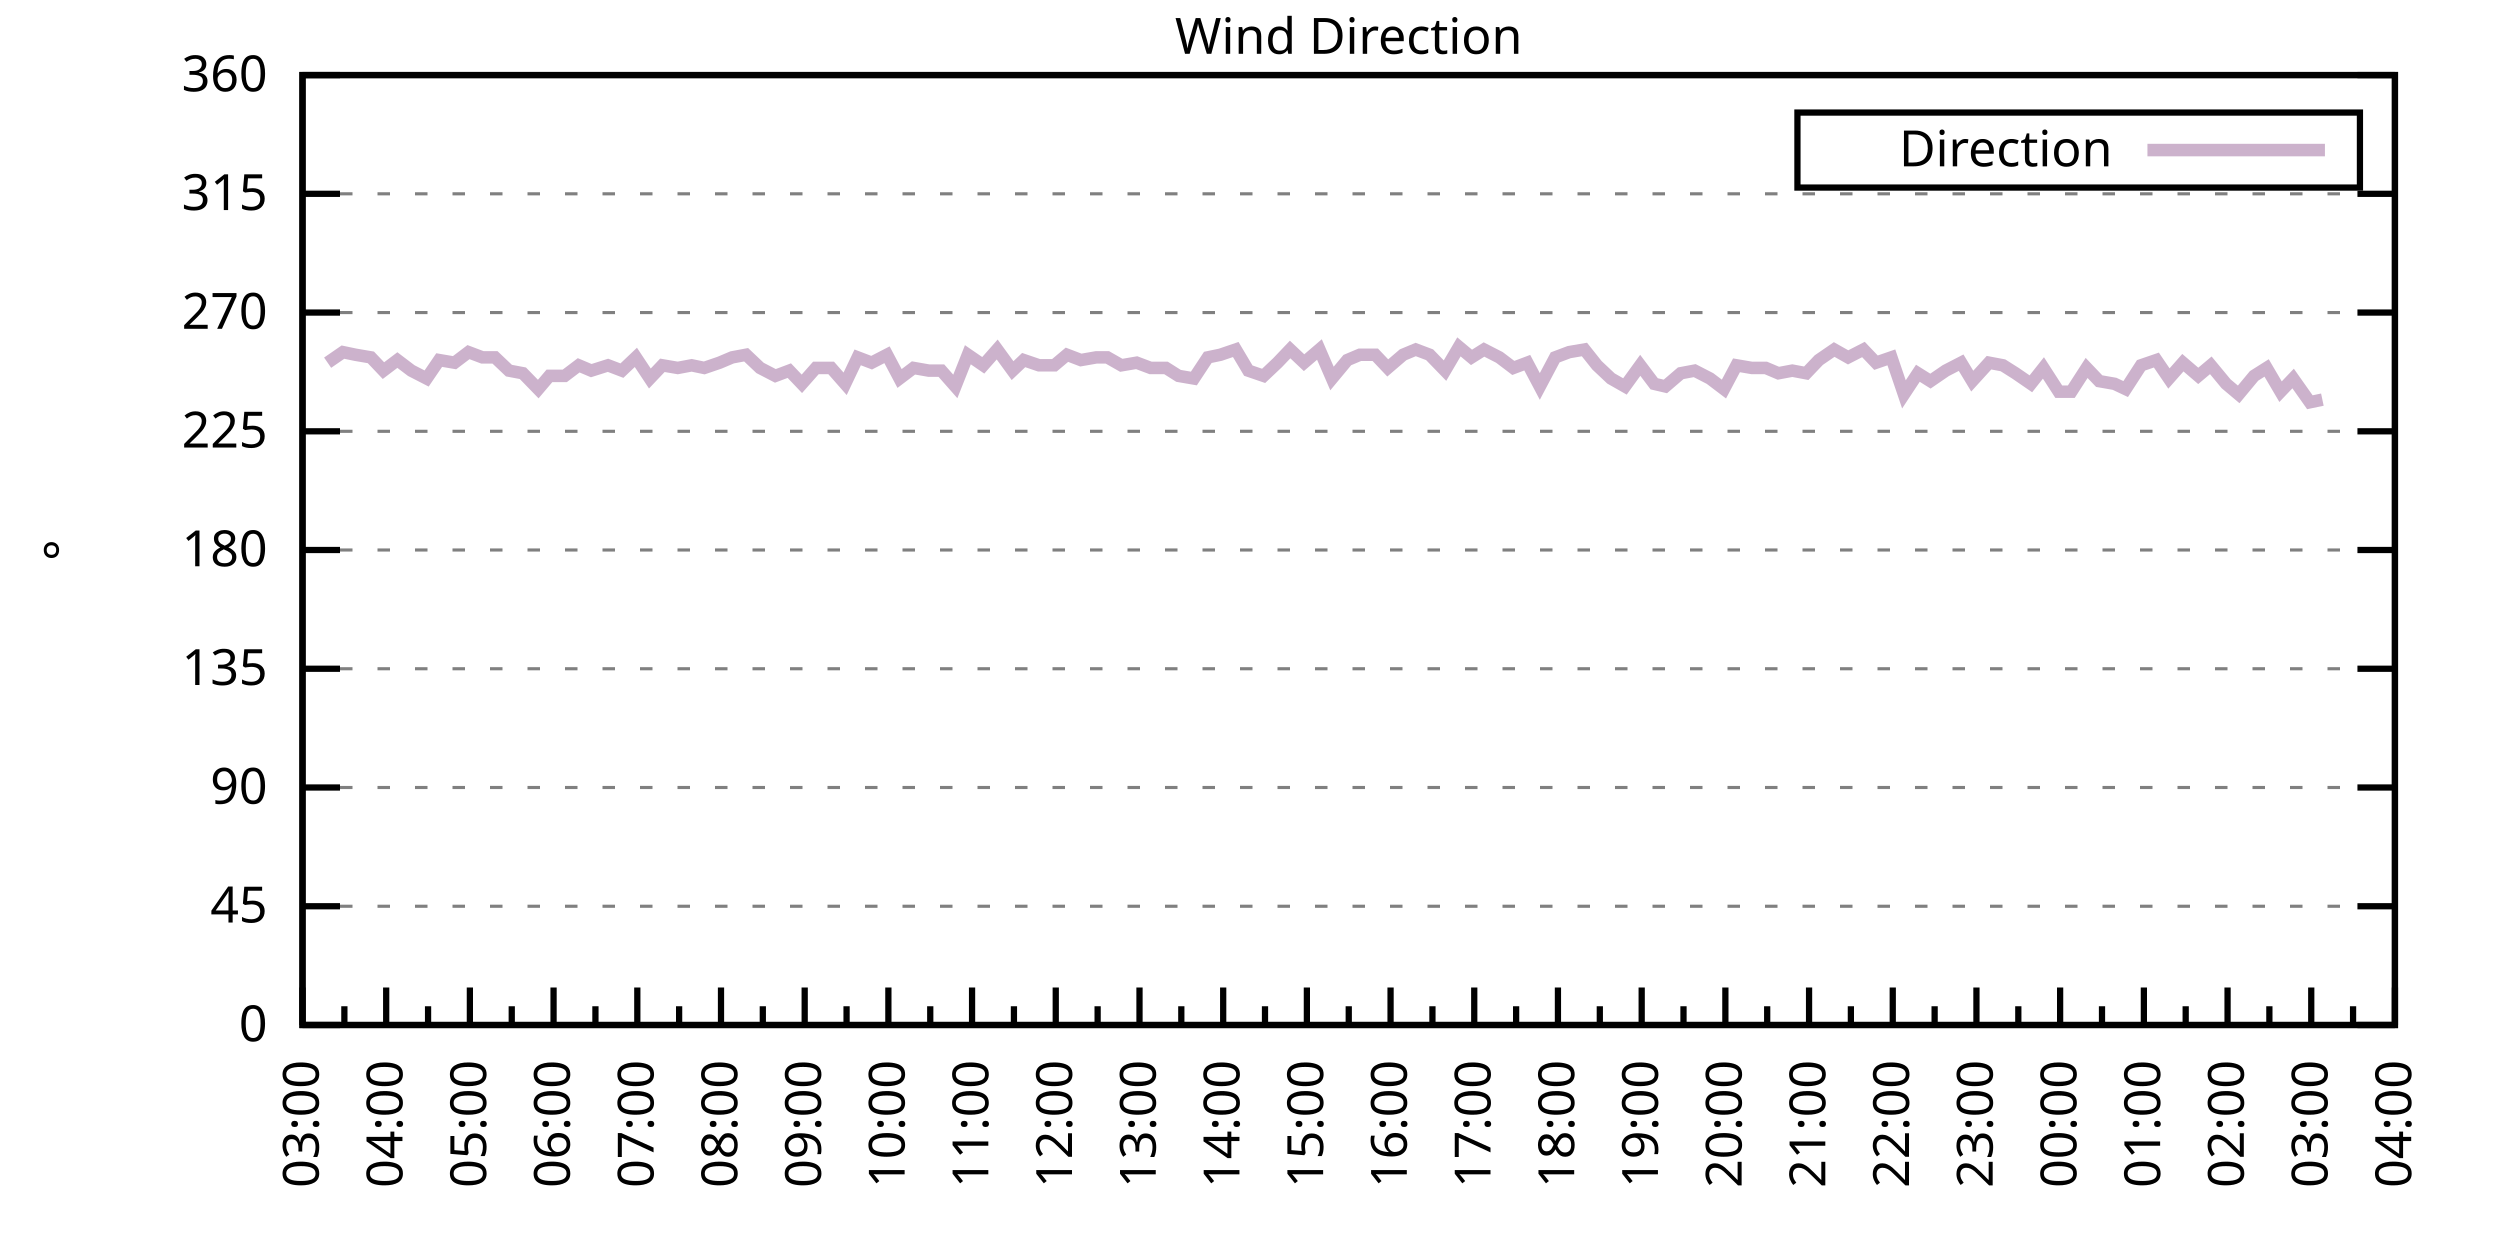
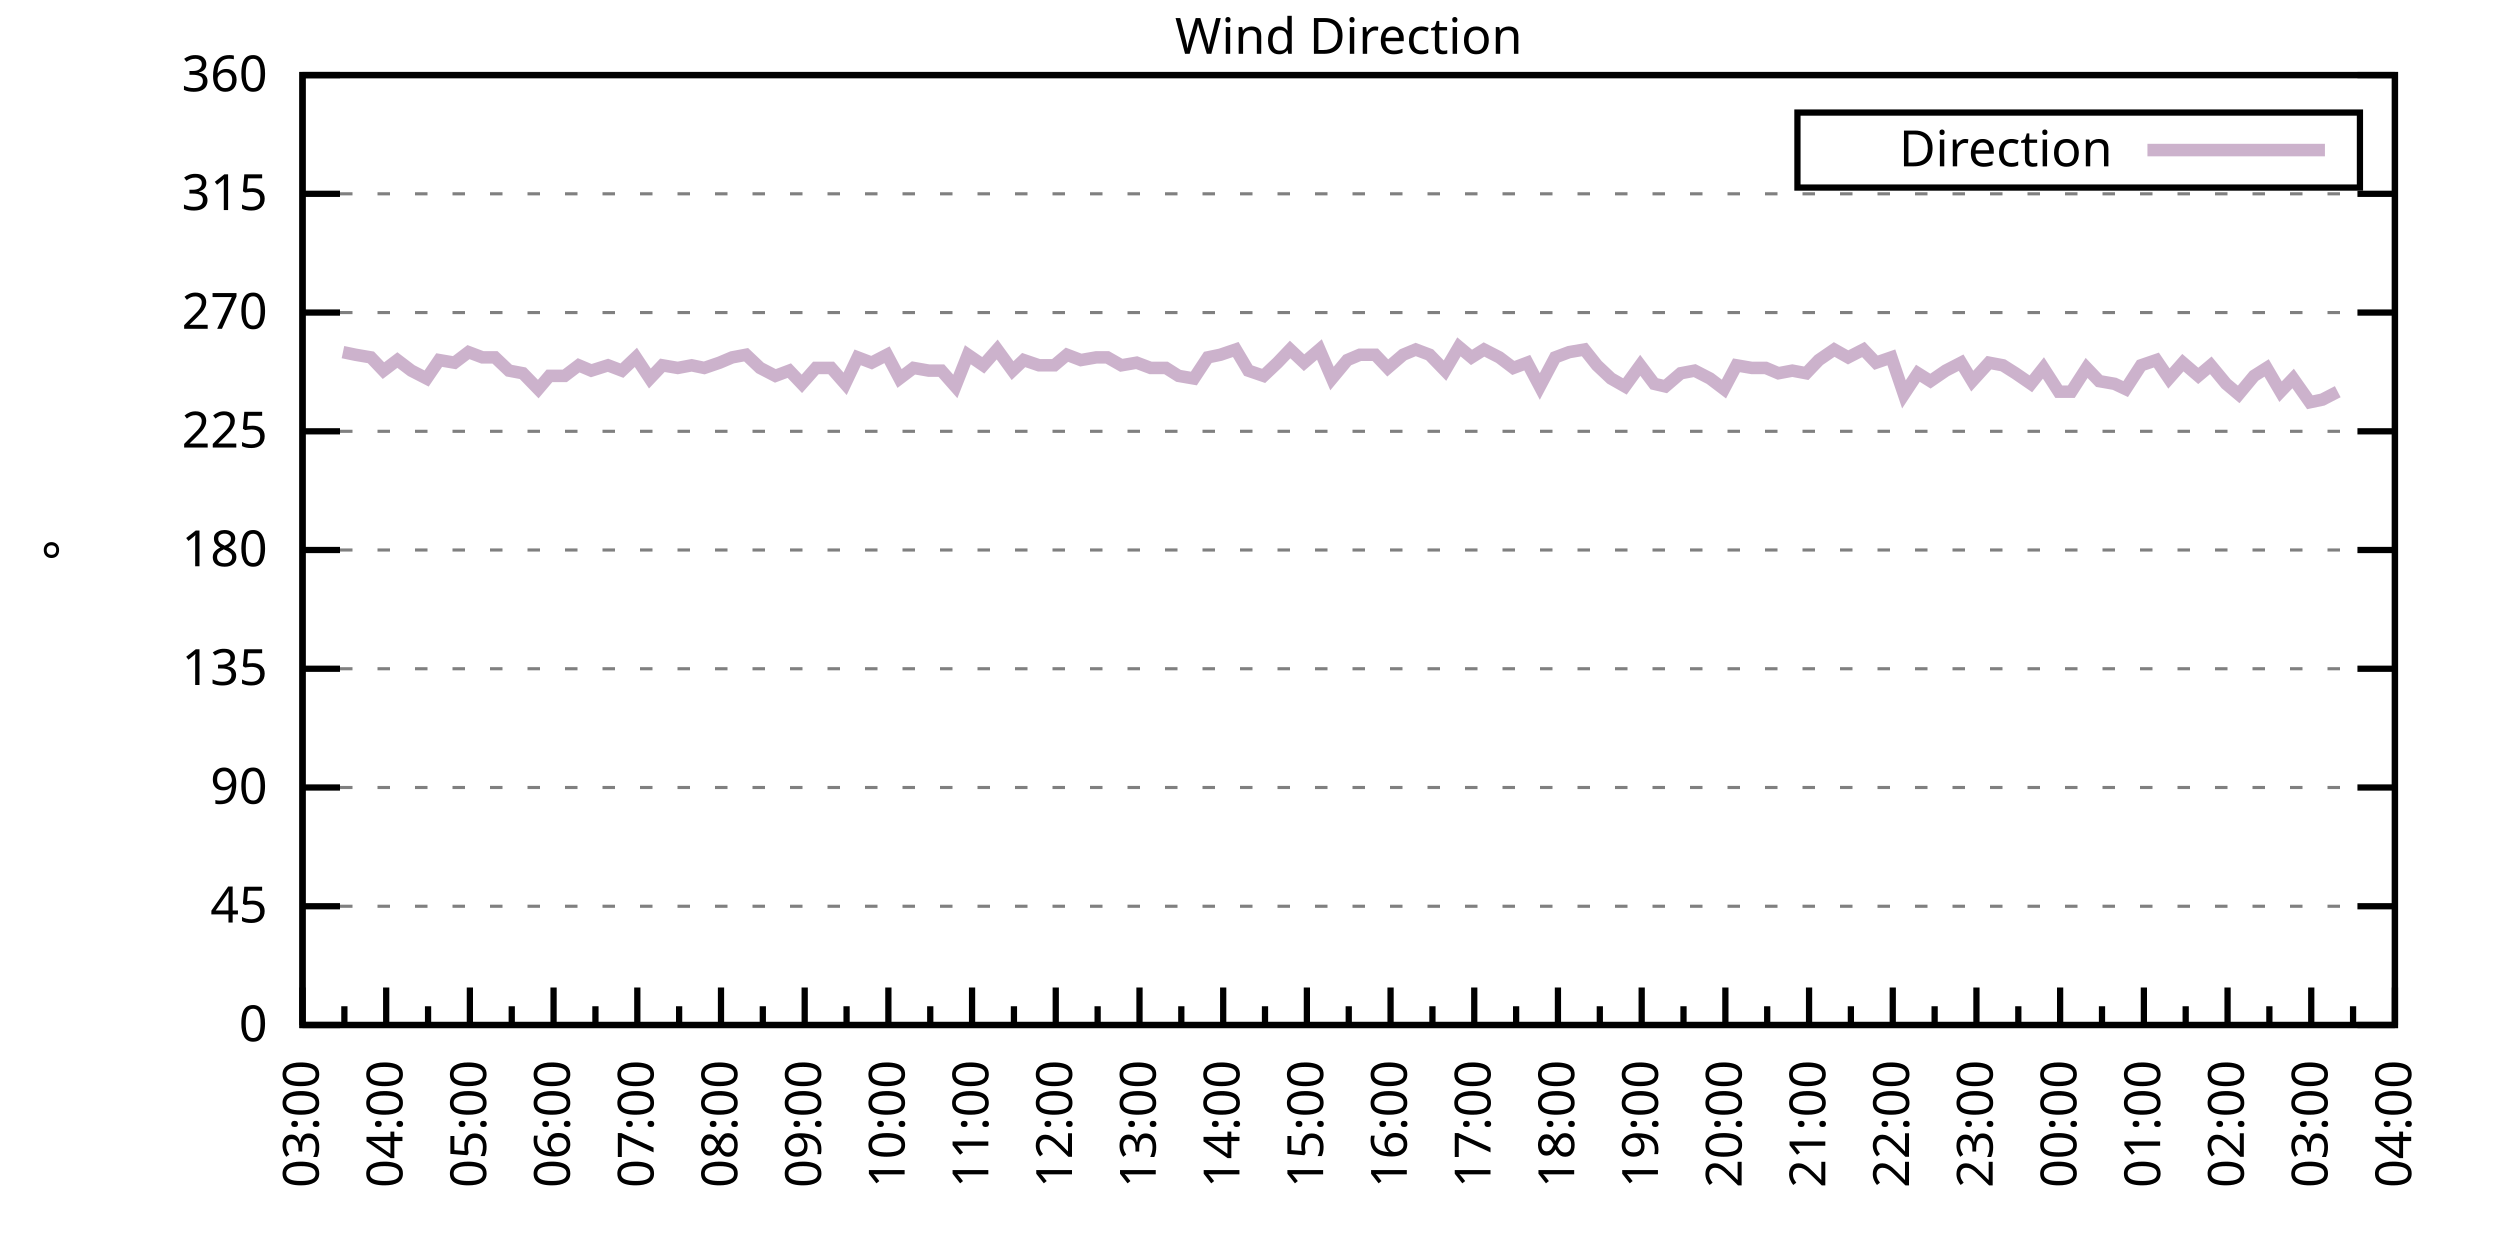
<svg xmlns="http://www.w3.org/2000/svg" xmlns:xlink="http://www.w3.org/1999/xlink" width="400" height="200" viewBox="0 0 400 200">
  <g id="gnuplot_canvas">
    <rect x="0" y="0" width="400" height="200" fill="none" />
    <defs>
      <circle id="gpDot" r="0.5" stroke-width="0.5" stroke="currentColor" />
      <path id="gpPt0" stroke-width="0.333" stroke="currentColor" d="M-1,0 h2 M0,-1 v2" />
      <path id="gpPt1" stroke-width="0.333" stroke="currentColor" d="M-1,-1 L1,1 M1,-1 L-1,1" />
      <path id="gpPt2" stroke-width="0.333" stroke="currentColor" d="M-1,0 L1,0 M0,-1 L0,1 M-1,-1 L1,1 M-1,1 L1,-1" />
      <rect id="gpPt3" stroke-width="0.333" stroke="currentColor" x="-1" y="-1" width="2" height="2" />
      <rect id="gpPt4" stroke-width="0.333" stroke="currentColor" fill="currentColor" x="-1" y="-1" width="2" height="2" />
      <circle id="gpPt5" stroke-width="0.333" stroke="currentColor" cx="0" cy="0" r="1" />
      <use xlink:href="#gpPt5" id="gpPt6" fill="currentColor" stroke="none" />
      <path id="gpPt7" stroke-width="0.333" stroke="currentColor" d="M0,-1.33 L-1.33,0.67 L1.33,0.67 z" />
      <use xlink:href="#gpPt7" id="gpPt8" fill="currentColor" stroke="none" />
      <use xlink:href="#gpPt7" id="gpPt9" stroke="currentColor" transform="rotate(180)" />
      <use xlink:href="#gpPt9" id="gpPt10" fill="currentColor" stroke="none" />
      <use xlink:href="#gpPt3" id="gpPt11" stroke="currentColor" transform="rotate(45)" />
      <use xlink:href="#gpPt11" id="gpPt12" fill="currentColor" stroke="none" />
      <path id="gpPt13" stroke-width="0.333" stroke="currentColor" d="M0,1.330 L1.265,0.411 L0.782,-1.067 L-0.782,-1.076 L-1.265,0.411 z" />
      <use xlink:href="#gpPt13" id="gpPt14" fill="currentColor" stroke="none" />
      <filter id="textbox" filterUnits="objectBoundingBox" x="0" y="0" height="1" width="1">
        <feFlood flood-color="white" flood-opacity="1" result="bgnd" />
        <feComposite in="SourceGraphic" in2="bgnd" operator="atop" />
      </filter>
      <filter id="greybox" filterUnits="objectBoundingBox" x="0" y="0" height="1" width="1">
        <feFlood flood-color="lightgrey" flood-opacity="1" result="grey" />
        <feComposite in="SourceGraphic" in2="grey" operator="atop" />
      </filter>
    </defs>
    <g fill="none" color="white" stroke="currentColor" stroke-width="1.00" stroke-linecap="butt" stroke-linejoin="miter">
</g>
    <g fill="none" color="black" stroke="currentColor" stroke-width="1.00" stroke-linecap="butt" stroke-linejoin="miter">
      <g stroke="none" shape-rendering="crispEdges">
        <polygon fill="rgb(255, 255, 255)" points="48.40,164.00 383.18,164.00 383.18,12.02 48.40,12.02 " />
      </g>
    </g>
    <g fill="none" color="black" stroke="currentColor" stroke-width="1.00" stroke-linecap="butt" stroke-linejoin="miter">
</g>
    <g fill="none" color="black" stroke="black" stroke-width="0.50" stroke-linecap="butt" stroke-linejoin="miter">
</g>
    <g fill="none" color="gray" stroke="currentColor" stroke-width="0.50" stroke-linecap="butt" stroke-linejoin="miter">
      <path stroke="gray" stroke-dasharray="2,4" class="gridline" d="M48.40,164.00 L383.19,164.00  " />
    </g>
    <g fill="none" color="gray" stroke="gray" stroke-width="1.00" stroke-linecap="butt" stroke-linejoin="miter">
</g>
    <g fill="none" color="black" stroke="currentColor" stroke-width="1.00" stroke-linecap="butt" stroke-linejoin="miter">
      <path stroke="black" d="M48.40,164.00 L54.40,164.00 M383.19,164.00 L377.19,164.00  " />
      <g transform="translate(42.80,166.60)" stroke="none" fill="black" font-family="Sans" font-size="8.00" text-anchor="end">
        <text>
          <tspan font-family="Sans"> 0</tspan>
        </text>
      </g>
    </g>
    <g fill="none" color="black" stroke="currentColor" stroke-width="1.00" stroke-linecap="butt" stroke-linejoin="miter">
</g>
    <g fill="none" color="black" stroke="black" stroke-width="0.50" stroke-linecap="butt" stroke-linejoin="miter">
</g>
    <g fill="none" color="gray" stroke="currentColor" stroke-width="0.50" stroke-linecap="butt" stroke-linejoin="miter">
      <path stroke="gray" stroke-dasharray="2,4" class="gridline" d="M48.40,145.00 L383.19,145.00  " />
    </g>
    <g fill="none" color="gray" stroke="gray" stroke-width="1.00" stroke-linecap="butt" stroke-linejoin="miter">
</g>
    <g fill="none" color="black" stroke="currentColor" stroke-width="1.00" stroke-linecap="butt" stroke-linejoin="miter">
      <path stroke="black" d="M48.40,145.00 L54.40,145.00 M383.19,145.00 L377.19,145.00  " />
      <g transform="translate(42.80,147.60)" stroke="none" fill="black" font-family="Sans" font-size="8.00" text-anchor="end">
        <text>
          <tspan font-family="Sans"> 45</tspan>
        </text>
      </g>
    </g>
    <g fill="none" color="black" stroke="currentColor" stroke-width="1.00" stroke-linecap="butt" stroke-linejoin="miter">
</g>
    <g fill="none" color="black" stroke="black" stroke-width="0.50" stroke-linecap="butt" stroke-linejoin="miter">
</g>
    <g fill="none" color="gray" stroke="currentColor" stroke-width="0.50" stroke-linecap="butt" stroke-linejoin="miter">
      <path stroke="gray" stroke-dasharray="2,4" class="gridline" d="M48.40,126.00 L383.19,126.00  " />
    </g>
    <g fill="none" color="gray" stroke="gray" stroke-width="1.00" stroke-linecap="butt" stroke-linejoin="miter">
</g>
    <g fill="none" color="black" stroke="currentColor" stroke-width="1.00" stroke-linecap="butt" stroke-linejoin="miter">
      <path stroke="black" d="M48.40,126.00 L54.40,126.00 M383.19,126.00 L377.19,126.00  " />
      <g transform="translate(42.80,128.60)" stroke="none" fill="black" font-family="Sans" font-size="8.00" text-anchor="end">
        <text>
          <tspan font-family="Sans"> 90</tspan>
        </text>
      </g>
    </g>
    <g fill="none" color="black" stroke="currentColor" stroke-width="1.00" stroke-linecap="butt" stroke-linejoin="miter">
</g>
    <g fill="none" color="black" stroke="black" stroke-width="0.50" stroke-linecap="butt" stroke-linejoin="miter">
</g>
    <g fill="none" color="gray" stroke="currentColor" stroke-width="0.50" stroke-linecap="butt" stroke-linejoin="miter">
      <path stroke="gray" stroke-dasharray="2,4" class="gridline" d="M48.40,107.00 L383.19,107.00  " />
    </g>
    <g fill="none" color="gray" stroke="gray" stroke-width="1.00" stroke-linecap="butt" stroke-linejoin="miter">
</g>
    <g fill="none" color="black" stroke="currentColor" stroke-width="1.00" stroke-linecap="butt" stroke-linejoin="miter">
      <path stroke="black" d="M48.40,107.00 L54.40,107.00 M383.19,107.00 L377.19,107.00  " />
      <g transform="translate(42.80,109.60)" stroke="none" fill="black" font-family="Sans" font-size="8.00" text-anchor="end">
        <text>
          <tspan font-family="Sans"> 135</tspan>
        </text>
      </g>
    </g>
    <g fill="none" color="black" stroke="currentColor" stroke-width="1.00" stroke-linecap="butt" stroke-linejoin="miter">
</g>
    <g fill="none" color="black" stroke="black" stroke-width="0.50" stroke-linecap="butt" stroke-linejoin="miter">
</g>
    <g fill="none" color="gray" stroke="currentColor" stroke-width="0.50" stroke-linecap="butt" stroke-linejoin="miter">
      <path stroke="gray" stroke-dasharray="2,4" class="gridline" d="M48.40,88.00 L383.19,88.00  " />
    </g>
    <g fill="none" color="gray" stroke="gray" stroke-width="1.00" stroke-linecap="butt" stroke-linejoin="miter">
</g>
    <g fill="none" color="black" stroke="currentColor" stroke-width="1.00" stroke-linecap="butt" stroke-linejoin="miter">
      <path stroke="black" d="M48.40,88.00 L54.40,88.00 M383.19,88.00 L377.19,88.00  " />
      <g transform="translate(42.80,90.60)" stroke="none" fill="black" font-family="Sans" font-size="8.00" text-anchor="end">
        <text>
          <tspan font-family="Sans"> 180</tspan>
        </text>
      </g>
    </g>
    <g fill="none" color="black" stroke="currentColor" stroke-width="1.00" stroke-linecap="butt" stroke-linejoin="miter">
</g>
    <g fill="none" color="black" stroke="black" stroke-width="0.50" stroke-linecap="butt" stroke-linejoin="miter">
</g>
    <g fill="none" color="gray" stroke="currentColor" stroke-width="0.50" stroke-linecap="butt" stroke-linejoin="miter">
      <path stroke="gray" stroke-dasharray="2,4" class="gridline" d="M48.40,69.01 L383.19,69.01  " />
    </g>
    <g fill="none" color="gray" stroke="gray" stroke-width="1.00" stroke-linecap="butt" stroke-linejoin="miter">
</g>
    <g fill="none" color="black" stroke="currentColor" stroke-width="1.00" stroke-linecap="butt" stroke-linejoin="miter">
      <path stroke="black" d="M48.40,69.01 L54.40,69.01 M383.19,69.01 L377.19,69.01  " />
      <g transform="translate(42.80,71.61)" stroke="none" fill="black" font-family="Sans" font-size="8.00" text-anchor="end">
        <text>
          <tspan font-family="Sans"> 225</tspan>
        </text>
      </g>
    </g>
    <g fill="none" color="black" stroke="currentColor" stroke-width="1.00" stroke-linecap="butt" stroke-linejoin="miter">
</g>
    <g fill="none" color="black" stroke="black" stroke-width="0.50" stroke-linecap="butt" stroke-linejoin="miter">
</g>
    <g fill="none" color="gray" stroke="currentColor" stroke-width="0.50" stroke-linecap="butt" stroke-linejoin="miter">
      <path stroke="gray" stroke-dasharray="2,4" class="gridline" d="M48.40,50.01 L383.19,50.01  " />
    </g>
    <g fill="none" color="gray" stroke="gray" stroke-width="1.00" stroke-linecap="butt" stroke-linejoin="miter">
</g>
    <g fill="none" color="black" stroke="currentColor" stroke-width="1.00" stroke-linecap="butt" stroke-linejoin="miter">
      <path stroke="black" d="M48.40,50.01 L54.40,50.01 M383.19,50.01 L377.19,50.01  " />
      <g transform="translate(42.80,52.61)" stroke="none" fill="black" font-family="Sans" font-size="8.00" text-anchor="end">
        <text>
          <tspan font-family="Sans"> 270</tspan>
        </text>
      </g>
    </g>
    <g fill="none" color="black" stroke="currentColor" stroke-width="1.00" stroke-linecap="butt" stroke-linejoin="miter">
</g>
    <g fill="none" color="black" stroke="black" stroke-width="0.50" stroke-linecap="butt" stroke-linejoin="miter">
</g>
    <g fill="none" color="gray" stroke="currentColor" stroke-width="0.50" stroke-linecap="butt" stroke-linejoin="miter">
      <path stroke="gray" stroke-dasharray="2,4" class="gridline" d="M48.40,31.01 L383.19,31.01  " />
    </g>
    <g fill="none" color="gray" stroke="gray" stroke-width="1.00" stroke-linecap="butt" stroke-linejoin="miter">
</g>
    <g fill="none" color="black" stroke="currentColor" stroke-width="1.00" stroke-linecap="butt" stroke-linejoin="miter">
      <path stroke="black" d="M48.40,31.01 L54.40,31.01 M383.19,31.01 L377.19,31.01  " />
      <g transform="translate(42.80,33.61)" stroke="none" fill="black" font-family="Sans" font-size="8.00" text-anchor="end">
        <text>
          <tspan font-family="Sans"> 315</tspan>
        </text>
      </g>
    </g>
    <g fill="none" color="black" stroke="currentColor" stroke-width="1.00" stroke-linecap="butt" stroke-linejoin="miter">
</g>
    <g fill="none" color="black" stroke="black" stroke-width="0.50" stroke-linecap="butt" stroke-linejoin="miter">
</g>
    <g fill="none" color="gray" stroke="currentColor" stroke-width="0.50" stroke-linecap="butt" stroke-linejoin="miter">
      <path stroke="gray" stroke-dasharray="2,4" class="gridline" d="M48.40,12.01 L383.19,12.01  " />
    </g>
    <g fill="none" color="gray" stroke="gray" stroke-width="1.00" stroke-linecap="butt" stroke-linejoin="miter">
</g>
    <g fill="none" color="black" stroke="currentColor" stroke-width="1.00" stroke-linecap="butt" stroke-linejoin="miter">
      <path stroke="black" d="M48.40,12.01 L54.40,12.01 M383.19,12.01 L377.19,12.01  " />
      <g transform="translate(42.80,14.61)" stroke="none" fill="black" font-family="Sans" font-size="8.00" text-anchor="end">
        <text>
          <tspan font-family="Sans"> 360</tspan>
        </text>
      </g>
    </g>
    <g fill="none" color="black" stroke="currentColor" stroke-width="1.00" stroke-linecap="butt" stroke-linejoin="miter">
      <path stroke="black" d="M48.40,164.00 L48.40,158.00  " />
      <g transform="translate(51.00,169.60) rotate(270)" stroke="none" fill="black" font-family="Sans" font-size="8.00" text-anchor="end">
        <text>
          <tspan font-family="Sans">03:00</tspan>
        </text>
      </g>
    </g>
    <g fill="none" color="black" stroke="currentColor" stroke-width="1.00" stroke-linecap="butt" stroke-linejoin="miter">
      <path stroke="black" d="M55.10,164.00 L55.10,161.00 M61.79,164.00 L61.79,158.00  " />
      <g transform="translate(64.39,169.60) rotate(270)" stroke="none" fill="black" font-family="Sans" font-size="8.00" text-anchor="end">
        <text>
          <tspan font-family="Sans">04:00</tspan>
        </text>
      </g>
    </g>
    <g fill="none" color="black" stroke="currentColor" stroke-width="1.00" stroke-linecap="butt" stroke-linejoin="miter">
      <path stroke="black" d="M68.49,164.00 L68.49,161.00 M75.18,164.00 L75.18,158.00  " />
      <g transform="translate(77.78,169.60) rotate(270)" stroke="none" fill="black" font-family="Sans" font-size="8.00" text-anchor="end">
        <text>
          <tspan font-family="Sans">05:00</tspan>
        </text>
      </g>
    </g>
    <g fill="none" color="black" stroke="currentColor" stroke-width="1.00" stroke-linecap="butt" stroke-linejoin="miter">
      <path stroke="black" d="M81.88,164.00 L81.88,161.00 M88.57,164.00 L88.57,158.00  " />
      <g transform="translate(91.17,169.60) rotate(270)" stroke="none" fill="black" font-family="Sans" font-size="8.00" text-anchor="end">
        <text>
          <tspan font-family="Sans">06:00</tspan>
        </text>
      </g>
    </g>
    <g fill="none" color="black" stroke="currentColor" stroke-width="1.00" stroke-linecap="butt" stroke-linejoin="miter">
      <path stroke="black" d="M95.27,164.00 L95.27,161.00 M101.97,164.00 L101.97,158.00  " />
      <g transform="translate(104.57,169.60) rotate(270)" stroke="none" fill="black" font-family="Sans" font-size="8.00" text-anchor="end">
        <text>
          <tspan font-family="Sans">07:00</tspan>
        </text>
      </g>
    </g>
    <g fill="none" color="black" stroke="currentColor" stroke-width="1.00" stroke-linecap="butt" stroke-linejoin="miter">
      <path stroke="black" d="M108.66,164.00 L108.66,161.00 M115.36,164.00 L115.36,158.00  " />
      <g transform="translate(117.96,169.60) rotate(270)" stroke="none" fill="black" font-family="Sans" font-size="8.00" text-anchor="end">
        <text>
          <tspan font-family="Sans">08:00</tspan>
        </text>
      </g>
    </g>
    <g fill="none" color="black" stroke="currentColor" stroke-width="1.00" stroke-linecap="butt" stroke-linejoin="miter">
      <path stroke="black" d="M122.05,164.00 L122.05,161.00 M128.75,164.00 L128.75,158.00  " />
      <g transform="translate(131.35,169.60) rotate(270)" stroke="none" fill="black" font-family="Sans" font-size="8.00" text-anchor="end">
        <text>
          <tspan font-family="Sans">09:00</tspan>
        </text>
      </g>
    </g>
    <g fill="none" color="black" stroke="currentColor" stroke-width="1.00" stroke-linecap="butt" stroke-linejoin="miter">
      <path stroke="black" d="M135.45,164.00 L135.45,161.00 M142.14,164.00 L142.14,158.00  " />
      <g transform="translate(144.74,169.60) rotate(270)" stroke="none" fill="black" font-family="Sans" font-size="8.00" text-anchor="end">
        <text>
          <tspan font-family="Sans">10:00</tspan>
        </text>
      </g>
    </g>
    <g fill="none" color="black" stroke="currentColor" stroke-width="1.00" stroke-linecap="butt" stroke-linejoin="miter">
      <path stroke="black" d="M148.84,164.00 L148.84,161.00 M155.53,164.00 L155.53,158.00  " />
      <g transform="translate(158.13,169.60) rotate(270)" stroke="none" fill="black" font-family="Sans" font-size="8.00" text-anchor="end">
        <text>
          <tspan font-family="Sans">11:00</tspan>
        </text>
      </g>
    </g>
    <g fill="none" color="black" stroke="currentColor" stroke-width="1.00" stroke-linecap="butt" stroke-linejoin="miter">
      <path stroke="black" d="M162.23,164.00 L162.23,161.00 M168.92,164.00 L168.92,158.00  " />
      <g transform="translate(171.52,169.60) rotate(270)" stroke="none" fill="black" font-family="Sans" font-size="8.00" text-anchor="end">
        <text>
          <tspan font-family="Sans">12:00</tspan>
        </text>
      </g>
    </g>
    <g fill="none" color="black" stroke="currentColor" stroke-width="1.00" stroke-linecap="butt" stroke-linejoin="miter">
      <path stroke="black" d="M175.62,164.00 L175.62,161.00 M182.32,164.00 L182.32,158.00  " />
      <g transform="translate(184.92,169.60) rotate(270)" stroke="none" fill="black" font-family="Sans" font-size="8.00" text-anchor="end">
        <text>
          <tspan font-family="Sans">13:00</tspan>
        </text>
      </g>
    </g>
    <g fill="none" color="black" stroke="currentColor" stroke-width="1.00" stroke-linecap="butt" stroke-linejoin="miter">
      <path stroke="black" d="M189.01,164.00 L189.01,161.00 M195.71,164.00 L195.71,158.00  " />
      <g transform="translate(198.31,169.60) rotate(270)" stroke="none" fill="black" font-family="Sans" font-size="8.00" text-anchor="end">
        <text>
          <tspan font-family="Sans">14:00</tspan>
        </text>
      </g>
    </g>
    <g fill="none" color="black" stroke="currentColor" stroke-width="1.00" stroke-linecap="butt" stroke-linejoin="miter">
      <path stroke="black" d="M202.40,164.00 L202.40,161.00 M209.10,164.00 L209.10,158.00  " />
      <g transform="translate(211.70,169.60) rotate(270)" stroke="none" fill="black" font-family="Sans" font-size="8.00" text-anchor="end">
        <text>
          <tspan font-family="Sans">15:00</tspan>
        </text>
      </g>
    </g>
    <g fill="none" color="black" stroke="currentColor" stroke-width="1.00" stroke-linecap="butt" stroke-linejoin="miter">
      <path stroke="black" d="M215.80,164.00 L215.80,161.00 M222.49,164.00 L222.49,158.00  " />
      <g transform="translate(225.09,169.60) rotate(270)" stroke="none" fill="black" font-family="Sans" font-size="8.00" text-anchor="end">
        <text>
          <tspan font-family="Sans">16:00</tspan>
        </text>
      </g>
    </g>
    <g fill="none" color="black" stroke="currentColor" stroke-width="1.00" stroke-linecap="butt" stroke-linejoin="miter">
      <path stroke="black" d="M229.19,164.00 L229.19,161.00 M235.88,164.00 L235.88,158.00  " />
      <g transform="translate(238.48,169.60) rotate(270)" stroke="none" fill="black" font-family="Sans" font-size="8.00" text-anchor="end">
        <text>
          <tspan font-family="Sans">17:00</tspan>
        </text>
      </g>
    </g>
    <g fill="none" color="black" stroke="currentColor" stroke-width="1.00" stroke-linecap="butt" stroke-linejoin="miter">
      <path stroke="black" d="M242.58,164.00 L242.58,161.00 M249.27,164.00 L249.27,158.00  " />
      <g transform="translate(251.87,169.60) rotate(270)" stroke="none" fill="black" font-family="Sans" font-size="8.00" text-anchor="end">
        <text>
          <tspan font-family="Sans">18:00</tspan>
        </text>
      </g>
    </g>
    <g fill="none" color="black" stroke="currentColor" stroke-width="1.00" stroke-linecap="butt" stroke-linejoin="miter">
      <path stroke="black" d="M255.97,164.00 L255.97,161.00 M262.67,164.00 L262.67,158.00  " />
      <g transform="translate(265.27,169.60) rotate(270)" stroke="none" fill="black" font-family="Sans" font-size="8.00" text-anchor="end">
        <text>
          <tspan font-family="Sans">19:00</tspan>
        </text>
      </g>
    </g>
    <g fill="none" color="black" stroke="currentColor" stroke-width="1.00" stroke-linecap="butt" stroke-linejoin="miter">
      <path stroke="black" d="M269.36,164.00 L269.36,161.00 M276.06,164.00 L276.06,158.00  " />
      <g transform="translate(278.66,169.60) rotate(270)" stroke="none" fill="black" font-family="Sans" font-size="8.00" text-anchor="end">
        <text>
          <tspan font-family="Sans">20:00</tspan>
        </text>
      </g>
    </g>
    <g fill="none" color="black" stroke="currentColor" stroke-width="1.00" stroke-linecap="butt" stroke-linejoin="miter">
      <path stroke="black" d="M282.75,164.00 L282.75,161.00 M289.45,164.00 L289.45,158.00  " />
      <g transform="translate(292.05,169.60) rotate(270)" stroke="none" fill="black" font-family="Sans" font-size="8.00" text-anchor="end">
        <text>
          <tspan font-family="Sans">21:00</tspan>
        </text>
      </g>
    </g>
    <g fill="none" color="black" stroke="currentColor" stroke-width="1.00" stroke-linecap="butt" stroke-linejoin="miter">
      <path stroke="black" d="M296.14,164.00 L296.14,161.00 M302.84,164.00 L302.84,158.00  " />
      <g transform="translate(305.44,169.60) rotate(270)" stroke="none" fill="black" font-family="Sans" font-size="8.00" text-anchor="end">
        <text>
          <tspan font-family="Sans">22:00</tspan>
        </text>
      </g>
    </g>
    <g fill="none" color="black" stroke="currentColor" stroke-width="1.00" stroke-linecap="butt" stroke-linejoin="miter">
      <path stroke="black" d="M309.54,164.00 L309.54,161.00 M316.23,164.00 L316.23,158.00  " />
      <g transform="translate(318.83,169.60) rotate(270)" stroke="none" fill="black" font-family="Sans" font-size="8.00" text-anchor="end">
        <text>
          <tspan font-family="Sans">23:00</tspan>
        </text>
      </g>
    </g>
    <g fill="none" color="black" stroke="currentColor" stroke-width="1.00" stroke-linecap="butt" stroke-linejoin="miter">
      <path stroke="black" d="M322.93,164.00 L322.93,161.00 M329.62,164.00 L329.62,158.00  " />
      <g transform="translate(332.22,169.60) rotate(270)" stroke="none" fill="black" font-family="Sans" font-size="8.00" text-anchor="end">
        <text>
          <tspan font-family="Sans">00:00</tspan>
        </text>
      </g>
    </g>
    <g fill="none" color="black" stroke="currentColor" stroke-width="1.00" stroke-linecap="butt" stroke-linejoin="miter">
      <path stroke="black" d="M336.32,164.00 L336.32,161.00 M343.02,164.00 L343.02,158.00  " />
      <g transform="translate(345.62,169.60) rotate(270)" stroke="none" fill="black" font-family="Sans" font-size="8.00" text-anchor="end">
        <text>
          <tspan font-family="Sans">01:00</tspan>
        </text>
      </g>
    </g>
    <g fill="none" color="black" stroke="currentColor" stroke-width="1.00" stroke-linecap="butt" stroke-linejoin="miter">
      <path stroke="black" d="M349.71,164.00 L349.71,161.00 M356.41,164.00 L356.41,158.00  " />
      <g transform="translate(359.01,169.60) rotate(270)" stroke="none" fill="black" font-family="Sans" font-size="8.00" text-anchor="end">
        <text>
          <tspan font-family="Sans">02:00</tspan>
        </text>
      </g>
    </g>
    <g fill="none" color="black" stroke="currentColor" stroke-width="1.00" stroke-linecap="butt" stroke-linejoin="miter">
      <path stroke="black" d="M363.10,164.00 L363.10,161.00 M369.80,164.00 L369.80,158.00  " />
      <g transform="translate(372.40,169.60) rotate(270)" stroke="none" fill="black" font-family="Sans" font-size="8.00" text-anchor="end">
        <text>
          <tspan font-family="Sans">03:00</tspan>
        </text>
      </g>
    </g>
    <g fill="none" color="black" stroke="currentColor" stroke-width="1.00" stroke-linecap="butt" stroke-linejoin="miter">
      <path stroke="black" d="M376.49,164.00 L376.49,161.00 M383.19,164.00 L383.19,158.00  " />
      <g transform="translate(385.79,169.60) rotate(270)" stroke="none" fill="black" font-family="Sans" font-size="8.00" text-anchor="end">
        <text>
          <tspan font-family="Sans">04:00</tspan>
        </text>
      </g>
    </g>
    <g fill="none" color="black" stroke="currentColor" stroke-width="1.00" stroke-linecap="butt" stroke-linejoin="miter">
</g>
    <g fill="none" color="black" stroke="currentColor" stroke-width="1.00" stroke-linecap="butt" stroke-linejoin="miter">
      <path stroke="black" d="M48.40,12.01 L48.40,164.00 L383.19,164.00 L383.19,12.01 L48.40,12.01 Z  " />
    </g>
    <g fill="none" color="black" stroke="currentColor" stroke-width="1.00" stroke-linecap="butt" stroke-linejoin="miter">
      <g transform="translate(12.80,88.01) rotate(270)" stroke="none" fill="black" font-family="Sans" font-size="8.00" text-anchor="middle">
        <text>
          <tspan font-family="Sans">°</tspan>
        </text>
      </g>
    </g>
    <g fill="none" color="black" stroke="currentColor" stroke-width="1.00" stroke-linecap="butt" stroke-linejoin="miter">
</g>
    <g fill="none" color="black" stroke="currentColor" stroke-width="1.00" stroke-linecap="butt" stroke-linejoin="miter">
      <path stroke="black" d="M287.59,30.01 L287.59,18.01 L377.59,18.01 L377.59,30.01 L287.59,30.01 Z  " />
    </g>
    <g id="Wind_direction_plot_1">
      <g fill="none" color="white" stroke="black" stroke-width="2.00" stroke-linecap="butt" stroke-linejoin="miter">
</g>
      <g fill="none" color="black" stroke="currentColor" stroke-width="2.00" stroke-linecap="butt" stroke-linejoin="miter">
        <g transform="translate(337.99,26.61)" stroke="none" fill="black" font-family="Sans" font-size="8.00" text-anchor="end">
          <text>
            <tspan font-family="Sans">Direction</tspan>
          </text>
        </g>
      </g>
      <g fill="none" color="black" stroke="currentColor" stroke-width="2.00" stroke-linecap="butt" stroke-linejoin="miter">
-         <path stroke="rgb(204, 178, 204)" d="M343.59,24.01 L371.99,24.01 M52.42,58.03 L54.87,56.34 L56.88,56.76 L59.34,57.18 L61.35,59.30 L63.58,57.61   L65.81,59.30 L68.26,60.56 L70.27,57.61 L72.73,58.03 L74.96,56.34 L77.19,57.18 L79.20,57.18 L81.43,59.30   L83.66,59.72 L86.12,62.25 L87.91,60.14 L90.36,60.14 L92.59,58.45 L94.60,59.30 L97.28,58.45 L99.51,59.30   L101.74,57.18 L103.98,60.56 L105.98,58.45 L108.44,58.87 L110.67,58.45 L112.68,58.87 L115.13,58.03 L117.14,57.18   L119.38,56.76 L121.61,58.87 L124.06,60.14 L126.29,59.30 L128.30,61.41 L130.54,58.87 L132.99,58.87 L135.22,61.41   L137.23,57.18 L139.46,58.03 L141.92,56.76 L143.93,60.56 L146.16,58.87 L148.61,59.30 L150.62,59.30 L152.85,61.83   L154.86,56.76 L157.32,58.45 L159.55,55.92 L162.01,59.30 L163.79,57.61 L166.25,58.45 L168.70,58.45 L170.71,56.76   L172.94,57.61 L175.40,57.18 L177.18,57.18 L179.41,58.45 L181.87,58.03 L184.10,58.87 L186.56,58.87 L188.57,60.14   L191.02,60.56 L193.25,57.18 L195.26,56.76 L197.72,55.92 L199.73,59.30 L202.18,60.14 L204.41,58.03 L206.42,55.92   L208.65,58.03 L211.11,55.92 L213.12,60.56 L215.57,57.61 L217.58,56.76 L220.04,56.76 L222.04,58.87 L224.50,56.76   L226.51,55.92 L228.74,56.76 L231.20,59.30 L233.43,55.50 L235.44,57.18 L237.44,55.92 L239.90,57.18 L242.13,58.87   L244.36,58.03 L246.37,61.83 L248.83,57.18 L251.06,56.34 L253.51,55.92 L255.52,58.45 L257.76,60.56 L259.99,61.83   L262.44,58.45 L264.67,61.41 L266.46,61.83 L268.92,59.72 L271.15,59.30 L273.60,60.56 L275.83,62.25 L277.84,58.45   L280.30,58.87 L282.53,58.87 L284.54,59.72 L286.77,59.30 L289.00,59.72 L291.01,57.61 L293.47,55.92 L295.70,57.18   L298.15,55.92 L300.16,58.03 L302.62,57.18 L304.63,63.10 L306.86,59.72 L308.87,60.98 L311.32,59.30 L313.78,58.03   L315.56,60.98 L318.24,58.03 L320.47,58.45 L322.48,59.72 L324.94,61.41 L326.95,58.87 L329.40,62.67 L331.41,62.67   L333.86,58.87 L335.87,60.98 L338.33,61.41 L340.11,62.25 L342.57,58.45 L345.02,57.61 L347.03,60.56 L349.26,58.03   L351.72,60.14 L353.73,58.45 L356.18,61.41 L358.19,63.10 L360.65,60.14 L362.66,58.87 L364.89,62.67 L366.90,60.56   L369.58,64.36 L371.58,63.94  " />
+         <path stroke="rgb(204, 178, 204)" d="M343.59,24.01 L371.99,24.01 M54.87,56.34 L56.88,56.76 L59.34,57.18 L61.35,59.30 L63.58,57.61 L65.81,59.30   L68.26,60.56 L70.27,57.61 L72.73,58.03 L74.96,56.34 L77.19,57.18 L79.20,57.18 L81.43,59.30 L83.66,59.72   L86.12,62.25 L87.91,60.14 L90.36,60.14 L92.59,58.45 L94.60,59.30 L97.28,58.45 L99.51,59.30 L101.74,57.18   L103.98,60.56 L105.98,58.45 L108.44,58.87 L110.67,58.45 L112.68,58.87 L115.13,58.03 L117.14,57.18 L119.38,56.76   L121.61,58.87 L124.06,60.14 L126.29,59.30 L128.30,61.41 L130.54,58.87 L132.99,58.87 L135.22,61.41 L137.23,57.18   L139.46,58.03 L141.92,56.76 L143.93,60.56 L146.16,58.87 L148.61,59.30 L150.62,59.30 L152.85,61.83 L154.86,56.76   L157.32,58.45 L159.55,55.92 L162.01,59.30 L163.79,57.61 L166.25,58.45 L168.70,58.45 L170.71,56.76 L172.94,57.61   L175.40,57.18 L177.18,57.18 L179.41,58.45 L181.87,58.03 L184.10,58.87 L186.56,58.87 L188.57,60.14 L191.02,60.56   L193.25,57.18 L195.26,56.76 L197.72,55.92 L199.73,59.30 L202.18,60.14 L204.41,58.03 L206.42,55.92 L208.65,58.03   L211.11,55.92 L213.12,60.56 L215.57,57.61 L217.58,56.76 L220.04,56.76 L222.04,58.87 L224.50,56.76 L226.51,55.92   L228.74,56.76 L231.20,59.30 L233.43,55.50 L235.44,57.18 L237.44,55.92 L239.90,57.18 L242.13,58.87 L244.36,58.03   L246.37,61.83 L248.83,57.18 L251.06,56.34 L253.51,55.92 L255.52,58.45 L257.76,60.56 L259.99,61.83 L262.44,58.45   L264.67,61.41 L266.46,61.83 L268.92,59.72 L271.15,59.30 L273.60,60.56 L275.83,62.25 L277.84,58.45 L280.30,58.87   L282.53,58.87 L284.54,59.72 L286.77,59.30 L289.00,59.72 L291.01,57.61 L293.47,55.92 L295.70,57.18 L298.15,55.92   L300.16,58.03 L302.62,57.18 L304.63,63.10 L306.86,59.72 L308.87,60.98 L311.32,59.30 L313.78,58.03 L315.56,60.98   L318.24,58.03 L320.47,58.45 L322.48,59.72 L324.94,61.41 L326.95,58.87 L329.40,62.67 L331.41,62.67 L333.86,58.87   L335.87,60.98 L338.33,61.41 L340.11,62.25 L342.57,58.45 L345.02,57.61 L347.03,60.56 L349.26,58.03 L351.72,60.14   L353.73,58.45 L356.18,61.41 L358.19,63.10 L360.65,60.14 L362.66,58.87 L364.89,62.67 L366.90,60.56 L369.58,64.36   L371.58,63.94 L374.04,62.67  " />
      </g>
    </g>
    <g fill="none" color="black" stroke="currentColor" stroke-width="2.00" stroke-linecap="butt" stroke-linejoin="miter">
</g>
    <g fill="none" color="black" stroke="black" stroke-width="1.00" stroke-linecap="butt" stroke-linejoin="miter">
</g>
    <g fill="none" color="black" stroke="currentColor" stroke-width="1.00" stroke-linecap="butt" stroke-linejoin="miter">
      <path stroke="black" d="M48.40,12.01 L48.40,164.00 L383.19,164.00 L383.19,12.01 L48.40,12.01 Z  " />
    </g>
    <g fill="none" color="black" stroke="currentColor" stroke-width="1.00" stroke-linecap="butt" stroke-linejoin="miter">
      <g transform="translate(215.79,8.61)" stroke="none" fill="black" font-family="Sans" font-size="8.00" text-anchor="middle">
        <text>
          <tspan font-family="Sans">Wind Direction</tspan>
        </text>
      </g>
    </g>
    <g fill="none" color="black" stroke="currentColor" stroke-width="1.00" stroke-linecap="butt" stroke-linejoin="miter">
</g>
  </g>
</svg>
